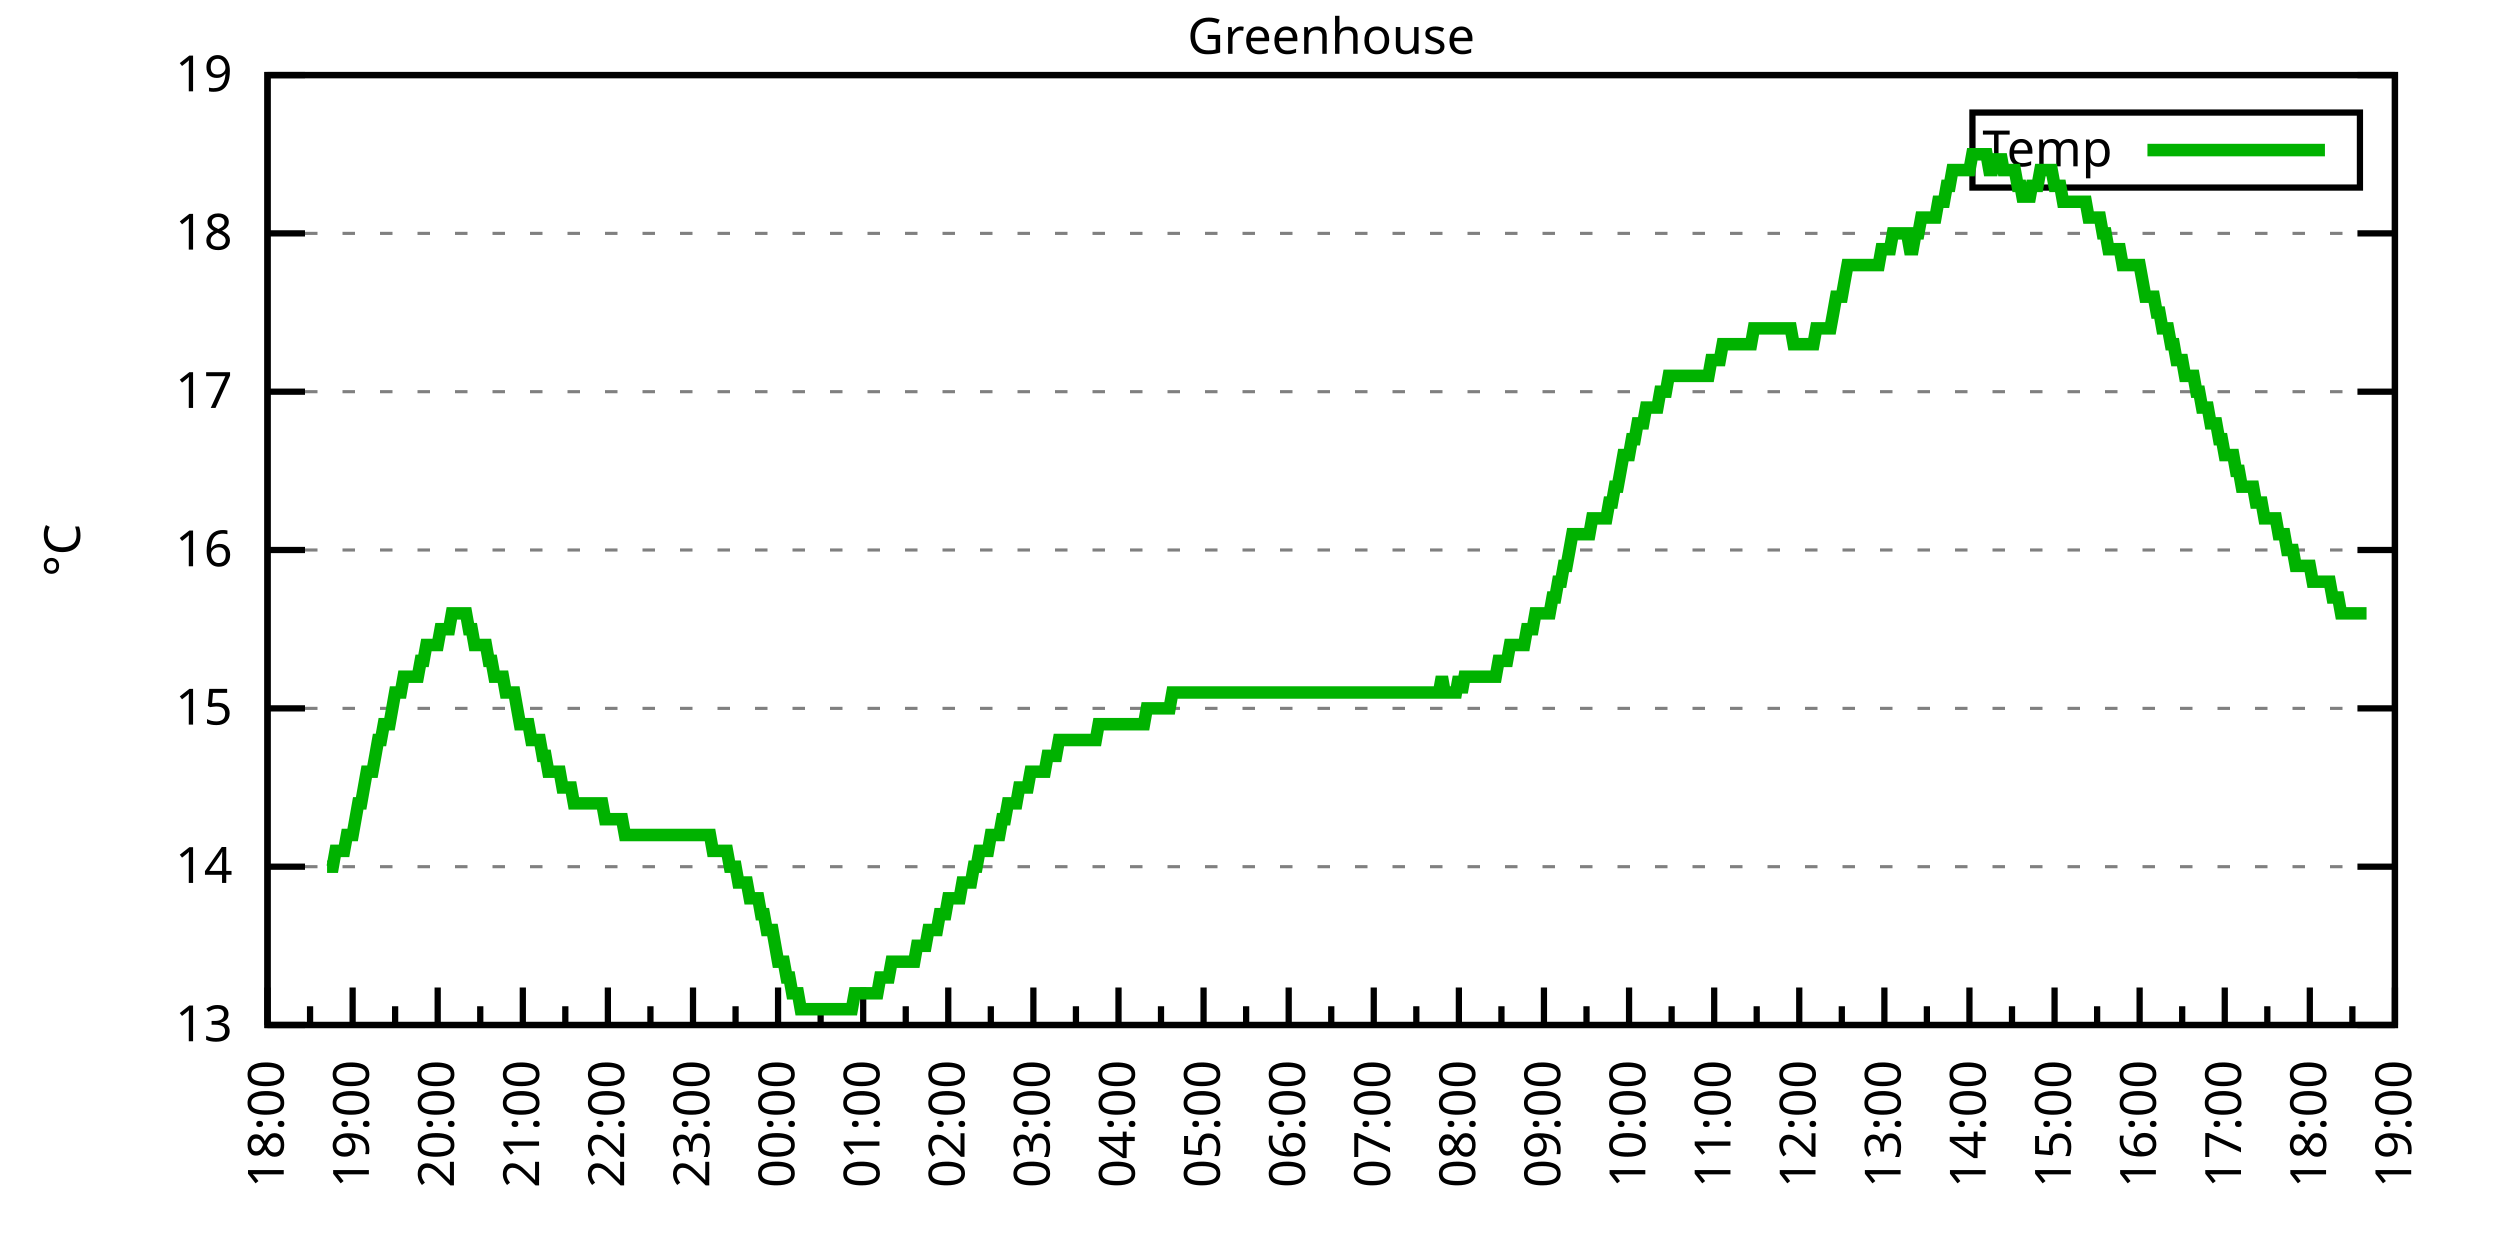
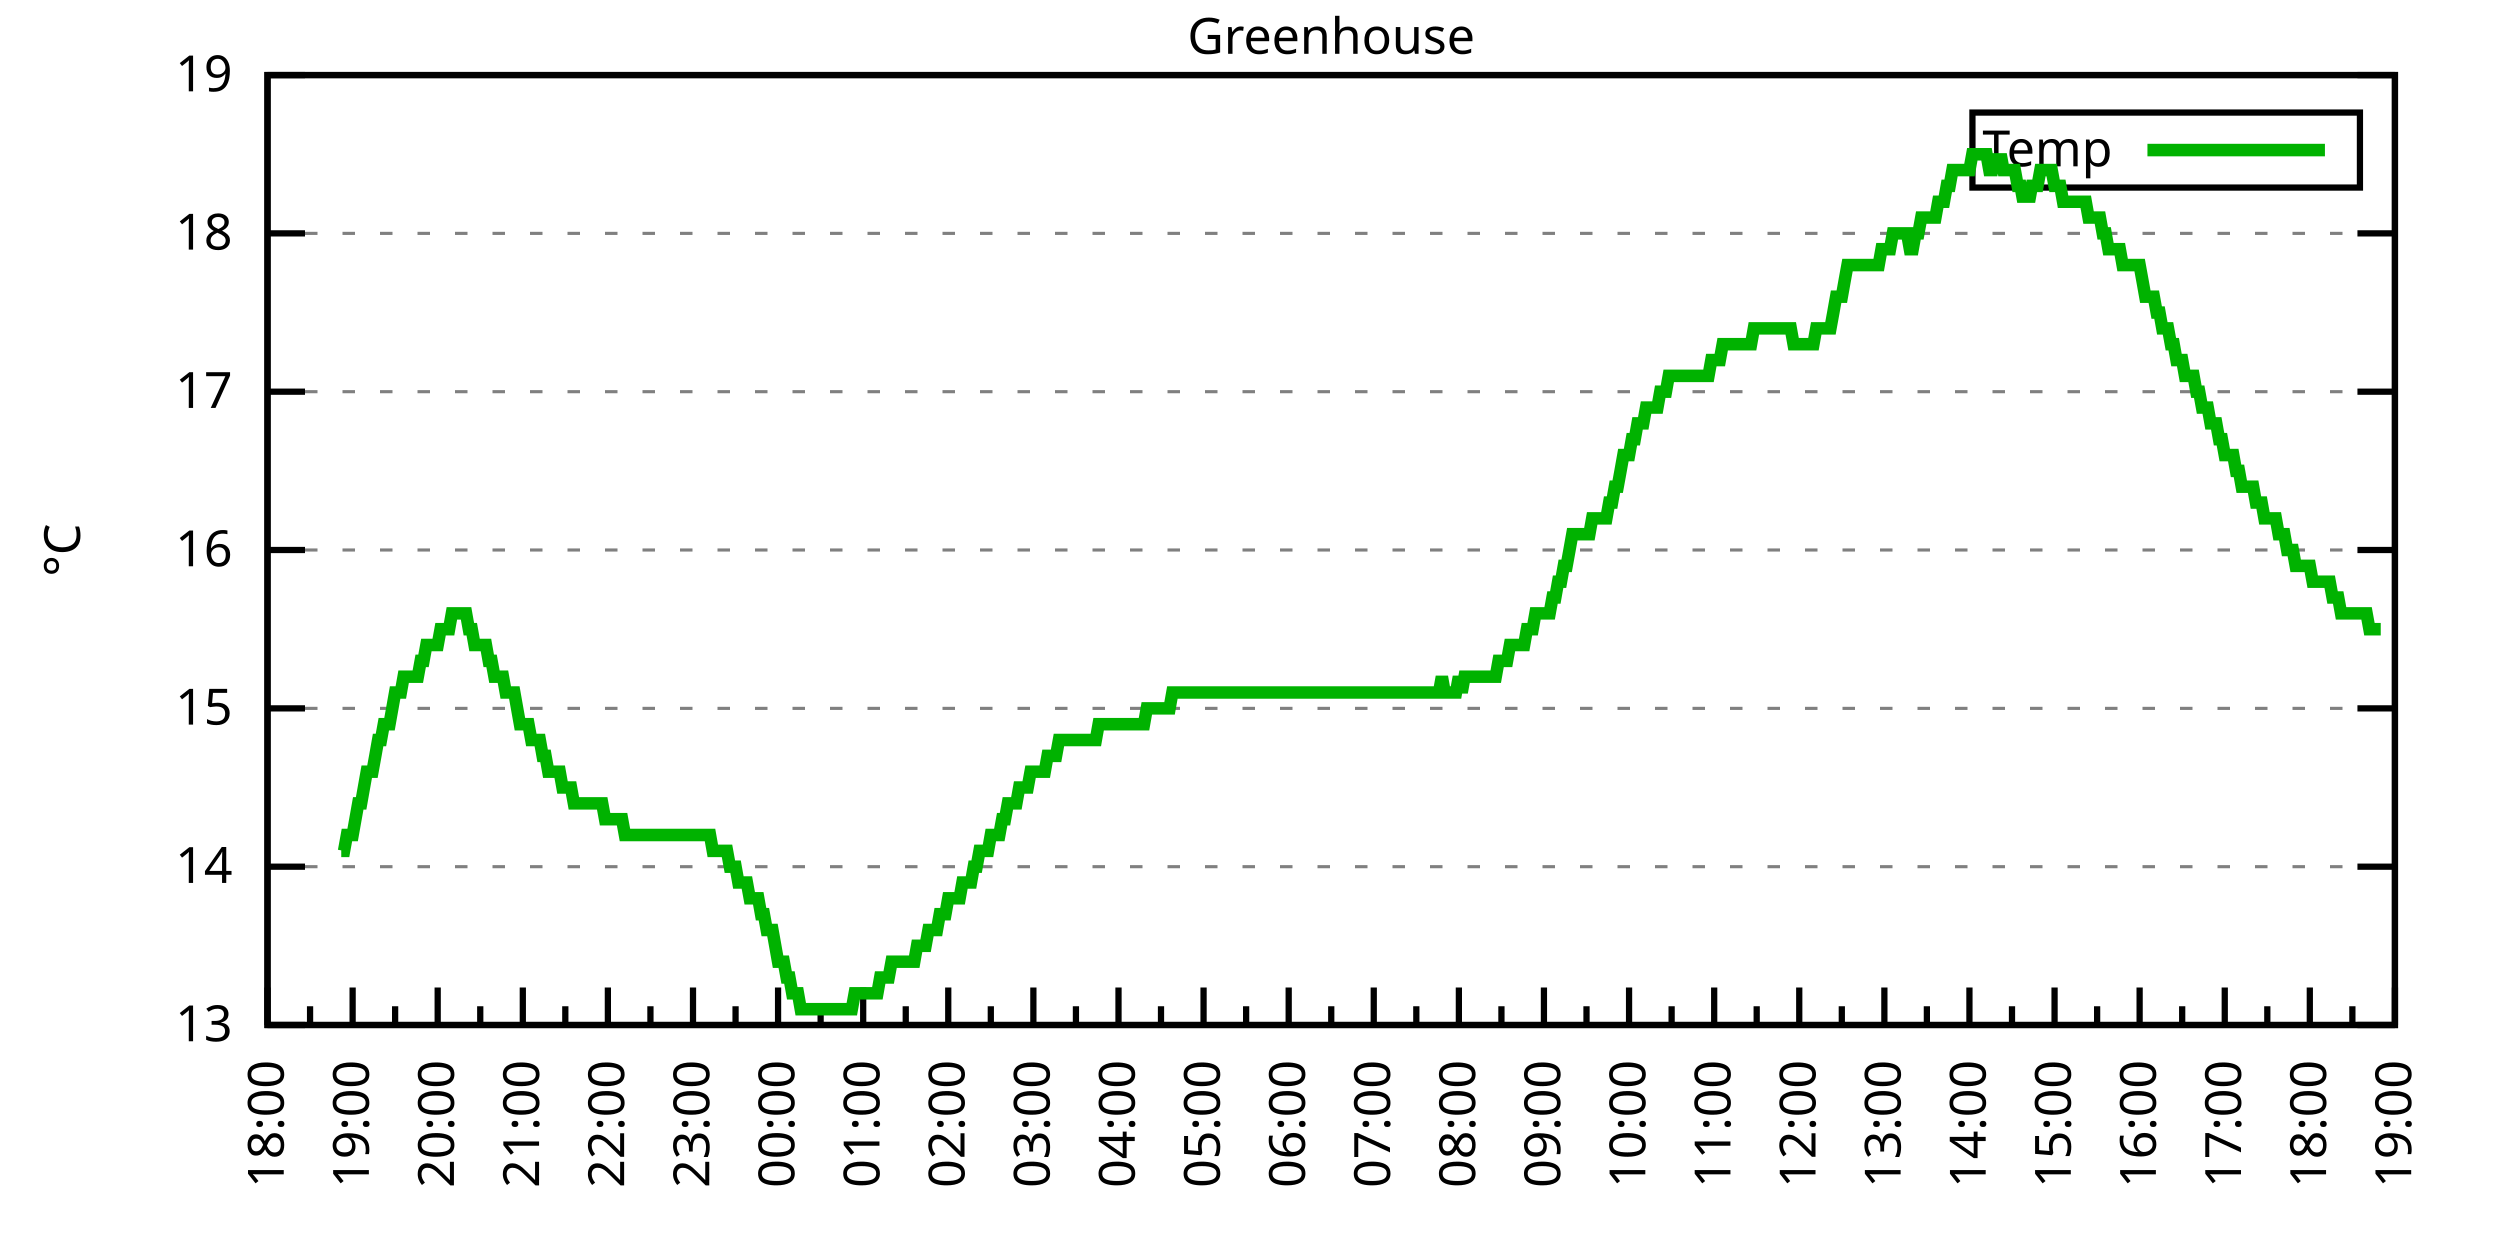
<svg xmlns="http://www.w3.org/2000/svg" xmlns:xlink="http://www.w3.org/1999/xlink" width="400" height="200" viewBox="0 0 400 200">
  <g id="gnuplot_canvas">
    <rect x="0" y="0" width="400" height="200" fill="none" />
    <defs>
      <circle id="gpDot" r="0.5" stroke-width="0.5" stroke="currentColor" />
      <path id="gpPt0" stroke-width="0.333" stroke="currentColor" d="M-1,0 h2 M0,-1 v2" />
      <path id="gpPt1" stroke-width="0.333" stroke="currentColor" d="M-1,-1 L1,1 M1,-1 L-1,1" />
      <path id="gpPt2" stroke-width="0.333" stroke="currentColor" d="M-1,0 L1,0 M0,-1 L0,1 M-1,-1 L1,1 M-1,1 L1,-1" />
      <rect id="gpPt3" stroke-width="0.333" stroke="currentColor" x="-1" y="-1" width="2" height="2" />
      <rect id="gpPt4" stroke-width="0.333" stroke="currentColor" fill="currentColor" x="-1" y="-1" width="2" height="2" />
      <circle id="gpPt5" stroke-width="0.333" stroke="currentColor" cx="0" cy="0" r="1" />
      <use xlink:href="#gpPt5" id="gpPt6" fill="currentColor" stroke="none" />
      <path id="gpPt7" stroke-width="0.333" stroke="currentColor" d="M0,-1.33 L-1.33,0.67 L1.33,0.67 z" />
      <use xlink:href="#gpPt7" id="gpPt8" fill="currentColor" stroke="none" />
      <use xlink:href="#gpPt7" id="gpPt9" stroke="currentColor" transform="rotate(180)" />
      <use xlink:href="#gpPt9" id="gpPt10" fill="currentColor" stroke="none" />
      <use xlink:href="#gpPt3" id="gpPt11" stroke="currentColor" transform="rotate(45)" />
      <use xlink:href="#gpPt11" id="gpPt12" fill="currentColor" stroke="none" />
      <path id="gpPt13" stroke-width="0.333" stroke="currentColor" d="M0,1.330 L1.265,0.411 L0.782,-1.067 L-0.782,-1.076 L-1.265,0.411 z" />
      <use xlink:href="#gpPt13" id="gpPt14" fill="currentColor" stroke="none" />
      <filter id="textbox" filterUnits="objectBoundingBox" x="0" y="0" height="1" width="1">
        <feFlood flood-color="white" flood-opacity="1" result="bgnd" />
        <feComposite in="SourceGraphic" in2="bgnd" operator="atop" />
      </filter>
      <filter id="greybox" filterUnits="objectBoundingBox" x="0" y="0" height="1" width="1">
        <feFlood flood-color="lightgrey" flood-opacity="1" result="grey" />
        <feComposite in="SourceGraphic" in2="grey" operator="atop" />
      </filter>
    </defs>
    <g fill="none" color="white" stroke="currentColor" stroke-width="1.00" stroke-linecap="butt" stroke-linejoin="miter">
</g>
    <g fill="none" color="black" stroke="currentColor" stroke-width="1.00" stroke-linecap="butt" stroke-linejoin="miter">
      <g stroke="none" shape-rendering="crispEdges">
        <polygon fill="rgb(255, 255, 255)" points="42.80,164.00 383.18,164.00 383.18,12.02 42.80,12.02 " />
      </g>
    </g>
    <g fill="none" color="black" stroke="currentColor" stroke-width="1.00" stroke-linecap="butt" stroke-linejoin="miter">
</g>
    <g fill="none" color="black" stroke="black" stroke-width="0.50" stroke-linecap="butt" stroke-linejoin="miter">
</g>
    <g fill="none" color="gray" stroke="currentColor" stroke-width="0.50" stroke-linecap="butt" stroke-linejoin="miter">
      <path stroke="gray" stroke-dasharray="2,4" class="gridline" d="M42.80,164.00 L383.19,164.00  " />
    </g>
    <g fill="none" color="gray" stroke="gray" stroke-width="1.00" stroke-linecap="butt" stroke-linejoin="miter">
</g>
    <g fill="none" color="black" stroke="currentColor" stroke-width="1.00" stroke-linecap="butt" stroke-linejoin="miter">
      <path stroke="black" d="M42.80,164.00 L48.80,164.00 M383.19,164.00 L377.19,164.00  " />
      <g transform="translate(37.20,166.60)" stroke="none" fill="black" font-family="Sans" font-size="8.00" text-anchor="end">
        <text>
          <tspan font-family="Sans"> 13</tspan>
        </text>
      </g>
    </g>
    <g fill="none" color="black" stroke="currentColor" stroke-width="1.00" stroke-linecap="butt" stroke-linejoin="miter">
</g>
    <g fill="none" color="black" stroke="black" stroke-width="0.50" stroke-linecap="butt" stroke-linejoin="miter">
</g>
    <g fill="none" color="gray" stroke="currentColor" stroke-width="0.50" stroke-linecap="butt" stroke-linejoin="miter">
      <path stroke="gray" stroke-dasharray="2,4" class="gridline" d="M42.80,138.67 L383.19,138.67  " />
    </g>
    <g fill="none" color="gray" stroke="gray" stroke-width="1.00" stroke-linecap="butt" stroke-linejoin="miter">
</g>
    <g fill="none" color="black" stroke="currentColor" stroke-width="1.00" stroke-linecap="butt" stroke-linejoin="miter">
      <path stroke="black" d="M42.80,138.67 L48.80,138.67 M383.19,138.67 L377.19,138.67  " />
      <g transform="translate(37.20,141.27)" stroke="none" fill="black" font-family="Sans" font-size="8.00" text-anchor="end">
        <text>
          <tspan font-family="Sans"> 14</tspan>
        </text>
      </g>
    </g>
    <g fill="none" color="black" stroke="currentColor" stroke-width="1.00" stroke-linecap="butt" stroke-linejoin="miter">
</g>
    <g fill="none" color="black" stroke="black" stroke-width="0.50" stroke-linecap="butt" stroke-linejoin="miter">
</g>
    <g fill="none" color="gray" stroke="currentColor" stroke-width="0.50" stroke-linecap="butt" stroke-linejoin="miter">
      <path stroke="gray" stroke-dasharray="2,4" class="gridline" d="M42.80,113.34 L383.19,113.34  " />
    </g>
    <g fill="none" color="gray" stroke="gray" stroke-width="1.00" stroke-linecap="butt" stroke-linejoin="miter">
</g>
    <g fill="none" color="black" stroke="currentColor" stroke-width="1.00" stroke-linecap="butt" stroke-linejoin="miter">
      <path stroke="black" d="M42.80,113.34 L48.80,113.34 M383.19,113.34 L377.19,113.34  " />
      <g transform="translate(37.20,115.94)" stroke="none" fill="black" font-family="Sans" font-size="8.00" text-anchor="end">
        <text>
          <tspan font-family="Sans"> 15</tspan>
        </text>
      </g>
    </g>
    <g fill="none" color="black" stroke="currentColor" stroke-width="1.00" stroke-linecap="butt" stroke-linejoin="miter">
</g>
    <g fill="none" color="black" stroke="black" stroke-width="0.50" stroke-linecap="butt" stroke-linejoin="miter">
</g>
    <g fill="none" color="gray" stroke="currentColor" stroke-width="0.50" stroke-linecap="butt" stroke-linejoin="miter">
      <path stroke="gray" stroke-dasharray="2,4" class="gridline" d="M42.80,88.00 L383.19,88.00  " />
    </g>
    <g fill="none" color="gray" stroke="gray" stroke-width="1.00" stroke-linecap="butt" stroke-linejoin="miter">
</g>
    <g fill="none" color="black" stroke="currentColor" stroke-width="1.00" stroke-linecap="butt" stroke-linejoin="miter">
      <path stroke="black" d="M42.80,88.00 L48.80,88.00 M383.19,88.00 L377.19,88.00  " />
      <g transform="translate(37.20,90.60)" stroke="none" fill="black" font-family="Sans" font-size="8.00" text-anchor="end">
        <text>
          <tspan font-family="Sans"> 16</tspan>
        </text>
      </g>
    </g>
    <g fill="none" color="black" stroke="currentColor" stroke-width="1.00" stroke-linecap="butt" stroke-linejoin="miter">
</g>
    <g fill="none" color="black" stroke="black" stroke-width="0.50" stroke-linecap="butt" stroke-linejoin="miter">
</g>
    <g fill="none" color="gray" stroke="currentColor" stroke-width="0.50" stroke-linecap="butt" stroke-linejoin="miter">
      <path stroke="gray" stroke-dasharray="2,4" class="gridline" d="M42.80,62.67 L383.19,62.67  " />
    </g>
    <g fill="none" color="gray" stroke="gray" stroke-width="1.00" stroke-linecap="butt" stroke-linejoin="miter">
</g>
    <g fill="none" color="black" stroke="currentColor" stroke-width="1.00" stroke-linecap="butt" stroke-linejoin="miter">
      <path stroke="black" d="M42.80,62.67 L48.80,62.67 M383.19,62.67 L377.19,62.67  " />
      <g transform="translate(37.20,65.27)" stroke="none" fill="black" font-family="Sans" font-size="8.00" text-anchor="end">
        <text>
          <tspan font-family="Sans"> 17</tspan>
        </text>
      </g>
    </g>
    <g fill="none" color="black" stroke="currentColor" stroke-width="1.00" stroke-linecap="butt" stroke-linejoin="miter">
</g>
    <g fill="none" color="black" stroke="black" stroke-width="0.50" stroke-linecap="butt" stroke-linejoin="miter">
</g>
    <g fill="none" color="gray" stroke="currentColor" stroke-width="0.50" stroke-linecap="butt" stroke-linejoin="miter">
      <path stroke="gray" stroke-dasharray="2,4" class="gridline" d="M42.80,37.34 L383.19,37.34  " />
    </g>
    <g fill="none" color="gray" stroke="gray" stroke-width="1.00" stroke-linecap="butt" stroke-linejoin="miter">
</g>
    <g fill="none" color="black" stroke="currentColor" stroke-width="1.00" stroke-linecap="butt" stroke-linejoin="miter">
      <path stroke="black" d="M42.80,37.34 L48.80,37.34 M383.19,37.34 L377.19,37.34  " />
      <g transform="translate(37.20,39.94)" stroke="none" fill="black" font-family="Sans" font-size="8.00" text-anchor="end">
        <text>
          <tspan font-family="Sans"> 18</tspan>
        </text>
      </g>
    </g>
    <g fill="none" color="black" stroke="currentColor" stroke-width="1.00" stroke-linecap="butt" stroke-linejoin="miter">
</g>
    <g fill="none" color="black" stroke="black" stroke-width="0.50" stroke-linecap="butt" stroke-linejoin="miter">
</g>
    <g fill="none" color="gray" stroke="currentColor" stroke-width="0.50" stroke-linecap="butt" stroke-linejoin="miter">
      <path stroke="gray" stroke-dasharray="2,4" class="gridline" d="M42.80,12.01 L383.19,12.01  " />
    </g>
    <g fill="none" color="gray" stroke="gray" stroke-width="1.00" stroke-linecap="butt" stroke-linejoin="miter">
</g>
    <g fill="none" color="black" stroke="currentColor" stroke-width="1.00" stroke-linecap="butt" stroke-linejoin="miter">
      <path stroke="black" d="M42.80,12.01 L48.80,12.01 M383.19,12.01 L377.19,12.01  " />
      <g transform="translate(37.20,14.61)" stroke="none" fill="black" font-family="Sans" font-size="8.00" text-anchor="end">
        <text>
          <tspan font-family="Sans"> 19</tspan>
        </text>
      </g>
    </g>
    <g fill="none" color="black" stroke="currentColor" stroke-width="1.00" stroke-linecap="butt" stroke-linejoin="miter">
      <path stroke="black" d="M42.80,164.00 L42.80,158.00  " />
      <g transform="translate(45.40,169.60) rotate(270)" stroke="none" fill="black" font-family="Sans" font-size="8.00" text-anchor="end">
        <text>
          <tspan font-family="Sans">18:00</tspan>
        </text>
      </g>
    </g>
    <g fill="none" color="black" stroke="currentColor" stroke-width="1.00" stroke-linecap="butt" stroke-linejoin="miter">
      <path stroke="black" d="M49.61,164.00 L49.61,161.00 M56.42,164.00 L56.42,158.00  " />
      <g transform="translate(59.02,169.60) rotate(270)" stroke="none" fill="black" font-family="Sans" font-size="8.00" text-anchor="end">
        <text>
          <tspan font-family="Sans">19:00</tspan>
        </text>
      </g>
    </g>
    <g fill="none" color="black" stroke="currentColor" stroke-width="1.00" stroke-linecap="butt" stroke-linejoin="miter">
      <path stroke="black" d="M63.22,164.00 L63.22,161.00 M70.03,164.00 L70.03,158.00  " />
      <g transform="translate(72.63,169.60) rotate(270)" stroke="none" fill="black" font-family="Sans" font-size="8.00" text-anchor="end">
        <text>
          <tspan font-family="Sans">20:00</tspan>
        </text>
      </g>
    </g>
    <g fill="none" color="black" stroke="currentColor" stroke-width="1.00" stroke-linecap="butt" stroke-linejoin="miter">
      <path stroke="black" d="M76.84,164.00 L76.84,161.00 M83.65,164.00 L83.65,158.00  " />
      <g transform="translate(86.25,169.60) rotate(270)" stroke="none" fill="black" font-family="Sans" font-size="8.00" text-anchor="end">
        <text>
          <tspan font-family="Sans">21:00</tspan>
        </text>
      </g>
    </g>
    <g fill="none" color="black" stroke="currentColor" stroke-width="1.00" stroke-linecap="butt" stroke-linejoin="miter">
      <path stroke="black" d="M90.45,164.00 L90.45,161.00 M97.26,164.00 L97.26,158.00  " />
      <g transform="translate(99.86,169.60) rotate(270)" stroke="none" fill="black" font-family="Sans" font-size="8.00" text-anchor="end">
        <text>
          <tspan font-family="Sans">22:00</tspan>
        </text>
      </g>
    </g>
    <g fill="none" color="black" stroke="currentColor" stroke-width="1.00" stroke-linecap="butt" stroke-linejoin="miter">
      <path stroke="black" d="M104.07,164.00 L104.07,161.00 M110.88,164.00 L110.88,158.00  " />
      <g transform="translate(113.48,169.60) rotate(270)" stroke="none" fill="black" font-family="Sans" font-size="8.00" text-anchor="end">
        <text>
          <tspan font-family="Sans">23:00</tspan>
        </text>
      </g>
    </g>
    <g fill="none" color="black" stroke="currentColor" stroke-width="1.00" stroke-linecap="butt" stroke-linejoin="miter">
      <path stroke="black" d="M117.69,164.00 L117.69,161.00 M124.49,164.00 L124.49,158.00  " />
      <g transform="translate(127.09,169.60) rotate(270)" stroke="none" fill="black" font-family="Sans" font-size="8.00" text-anchor="end">
        <text>
          <tspan font-family="Sans">00:00</tspan>
        </text>
      </g>
    </g>
    <g fill="none" color="black" stroke="currentColor" stroke-width="1.00" stroke-linecap="butt" stroke-linejoin="miter">
      <path stroke="black" d="M131.30,164.00 L131.30,161.00 M138.11,164.00 L138.11,158.00  " />
      <g transform="translate(140.71,169.60) rotate(270)" stroke="none" fill="black" font-family="Sans" font-size="8.00" text-anchor="end">
        <text>
          <tspan font-family="Sans">01:00</tspan>
        </text>
      </g>
    </g>
    <g fill="none" color="black" stroke="currentColor" stroke-width="1.00" stroke-linecap="butt" stroke-linejoin="miter">
      <path stroke="black" d="M144.92,164.00 L144.92,161.00 M151.72,164.00 L151.72,158.00  " />
      <g transform="translate(154.32,169.60) rotate(270)" stroke="none" fill="black" font-family="Sans" font-size="8.00" text-anchor="end">
        <text>
          <tspan font-family="Sans">02:00</tspan>
        </text>
      </g>
    </g>
    <g fill="none" color="black" stroke="currentColor" stroke-width="1.00" stroke-linecap="butt" stroke-linejoin="miter">
      <path stroke="black" d="M158.53,164.00 L158.53,161.00 M165.34,164.00 L165.34,158.00  " />
      <g transform="translate(167.94,169.60) rotate(270)" stroke="none" fill="black" font-family="Sans" font-size="8.00" text-anchor="end">
        <text>
          <tspan font-family="Sans">03:00</tspan>
        </text>
      </g>
    </g>
    <g fill="none" color="black" stroke="currentColor" stroke-width="1.00" stroke-linecap="butt" stroke-linejoin="miter">
      <path stroke="black" d="M172.15,164.00 L172.15,161.00 M178.96,164.00 L178.96,158.00  " />
      <g transform="translate(181.56,169.60) rotate(270)" stroke="none" fill="black" font-family="Sans" font-size="8.00" text-anchor="end">
        <text>
          <tspan font-family="Sans">04:00</tspan>
        </text>
      </g>
    </g>
    <g fill="none" color="black" stroke="currentColor" stroke-width="1.00" stroke-linecap="butt" stroke-linejoin="miter">
      <path stroke="black" d="M185.76,164.00 L185.76,161.00 M192.57,164.00 L192.57,158.00  " />
      <g transform="translate(195.17,169.60) rotate(270)" stroke="none" fill="black" font-family="Sans" font-size="8.00" text-anchor="end">
        <text>
          <tspan font-family="Sans">05:00</tspan>
        </text>
      </g>
    </g>
    <g fill="none" color="black" stroke="currentColor" stroke-width="1.00" stroke-linecap="butt" stroke-linejoin="miter">
      <path stroke="black" d="M199.38,164.00 L199.38,161.00 M206.19,164.00 L206.19,158.00  " />
      <g transform="translate(208.79,169.60) rotate(270)" stroke="none" fill="black" font-family="Sans" font-size="8.00" text-anchor="end">
        <text>
          <tspan font-family="Sans">06:00</tspan>
        </text>
      </g>
    </g>
    <g fill="none" color="black" stroke="currentColor" stroke-width="1.00" stroke-linecap="butt" stroke-linejoin="miter">
      <path stroke="black" d="M213.00,164.00 L213.00,161.00 M219.80,164.00 L219.80,158.00  " />
      <g transform="translate(222.40,169.60) rotate(270)" stroke="none" fill="black" font-family="Sans" font-size="8.00" text-anchor="end">
        <text>
          <tspan font-family="Sans">07:00</tspan>
        </text>
      </g>
    </g>
    <g fill="none" color="black" stroke="currentColor" stroke-width="1.00" stroke-linecap="butt" stroke-linejoin="miter">
      <path stroke="black" d="M226.61,164.00 L226.61,161.00 M233.42,164.00 L233.42,158.00  " />
      <g transform="translate(236.02,169.60) rotate(270)" stroke="none" fill="black" font-family="Sans" font-size="8.00" text-anchor="end">
        <text>
          <tspan font-family="Sans">08:00</tspan>
        </text>
      </g>
    </g>
    <g fill="none" color="black" stroke="currentColor" stroke-width="1.00" stroke-linecap="butt" stroke-linejoin="miter">
      <path stroke="black" d="M240.23,164.00 L240.23,161.00 M247.03,164.00 L247.03,158.00  " />
      <g transform="translate(249.63,169.60) rotate(270)" stroke="none" fill="black" font-family="Sans" font-size="8.00" text-anchor="end">
        <text>
          <tspan font-family="Sans">09:00</tspan>
        </text>
      </g>
    </g>
    <g fill="none" color="black" stroke="currentColor" stroke-width="1.00" stroke-linecap="butt" stroke-linejoin="miter">
      <path stroke="black" d="M253.84,164.00 L253.84,161.00 M260.65,164.00 L260.65,158.00  " />
      <g transform="translate(263.25,169.60) rotate(270)" stroke="none" fill="black" font-family="Sans" font-size="8.00" text-anchor="end">
        <text>
          <tspan font-family="Sans">10:00</tspan>
        </text>
      </g>
    </g>
    <g fill="none" color="black" stroke="currentColor" stroke-width="1.00" stroke-linecap="butt" stroke-linejoin="miter">
      <path stroke="black" d="M267.46,164.00 L267.46,161.00 M274.27,164.00 L274.27,158.00  " />
      <g transform="translate(276.87,169.60) rotate(270)" stroke="none" fill="black" font-family="Sans" font-size="8.00" text-anchor="end">
        <text>
          <tspan font-family="Sans">11:00</tspan>
        </text>
      </g>
    </g>
    <g fill="none" color="black" stroke="currentColor" stroke-width="1.00" stroke-linecap="butt" stroke-linejoin="miter">
      <path stroke="black" d="M281.07,164.00 L281.07,161.00 M287.88,164.00 L287.88,158.00  " />
      <g transform="translate(290.48,169.60) rotate(270)" stroke="none" fill="black" font-family="Sans" font-size="8.00" text-anchor="end">
        <text>
          <tspan font-family="Sans">12:00</tspan>
        </text>
      </g>
    </g>
    <g fill="none" color="black" stroke="currentColor" stroke-width="1.00" stroke-linecap="butt" stroke-linejoin="miter">
      <path stroke="black" d="M294.69,164.00 L294.69,161.00 M301.50,164.00 L301.50,158.00  " />
      <g transform="translate(304.10,169.60) rotate(270)" stroke="none" fill="black" font-family="Sans" font-size="8.00" text-anchor="end">
        <text>
          <tspan font-family="Sans">13:00</tspan>
        </text>
      </g>
    </g>
    <g fill="none" color="black" stroke="currentColor" stroke-width="1.00" stroke-linecap="butt" stroke-linejoin="miter">
      <path stroke="black" d="M308.30,164.00 L308.30,161.00 M315.11,164.00 L315.11,158.00  " />
      <g transform="translate(317.71,169.60) rotate(270)" stroke="none" fill="black" font-family="Sans" font-size="8.00" text-anchor="end">
        <text>
          <tspan font-family="Sans">14:00</tspan>
        </text>
      </g>
    </g>
    <g fill="none" color="black" stroke="currentColor" stroke-width="1.00" stroke-linecap="butt" stroke-linejoin="miter">
      <path stroke="black" d="M321.92,164.00 L321.92,161.00 M328.73,164.00 L328.73,158.00  " />
      <g transform="translate(331.33,169.60) rotate(270)" stroke="none" fill="black" font-family="Sans" font-size="8.00" text-anchor="end">
        <text>
          <tspan font-family="Sans">15:00</tspan>
        </text>
      </g>
    </g>
    <g fill="none" color="black" stroke="currentColor" stroke-width="1.00" stroke-linecap="butt" stroke-linejoin="miter">
      <path stroke="black" d="M335.54,164.00 L335.54,161.00 M342.34,164.00 L342.34,158.00  " />
      <g transform="translate(344.94,169.60) rotate(270)" stroke="none" fill="black" font-family="Sans" font-size="8.00" text-anchor="end">
        <text>
          <tspan font-family="Sans">16:00</tspan>
        </text>
      </g>
    </g>
    <g fill="none" color="black" stroke="currentColor" stroke-width="1.00" stroke-linecap="butt" stroke-linejoin="miter">
      <path stroke="black" d="M349.15,164.00 L349.15,161.00 M355.96,164.00 L355.96,158.00  " />
      <g transform="translate(358.56,169.60) rotate(270)" stroke="none" fill="black" font-family="Sans" font-size="8.00" text-anchor="end">
        <text>
          <tspan font-family="Sans">17:00</tspan>
        </text>
      </g>
    </g>
    <g fill="none" color="black" stroke="currentColor" stroke-width="1.00" stroke-linecap="butt" stroke-linejoin="miter">
      <path stroke="black" d="M362.77,164.00 L362.77,161.00 M369.57,164.00 L369.57,158.00  " />
      <g transform="translate(372.17,169.60) rotate(270)" stroke="none" fill="black" font-family="Sans" font-size="8.00" text-anchor="end">
        <text>
          <tspan font-family="Sans">18:00</tspan>
        </text>
      </g>
    </g>
    <g fill="none" color="black" stroke="currentColor" stroke-width="1.00" stroke-linecap="butt" stroke-linejoin="miter">
      <path stroke="black" d="M376.38,164.00 L376.38,161.00 M383.19,164.00 L383.19,158.00  " />
      <g transform="translate(385.79,169.60) rotate(270)" stroke="none" fill="black" font-family="Sans" font-size="8.00" text-anchor="end">
        <text>
          <tspan font-family="Sans">19:00</tspan>
        </text>
      </g>
    </g>
    <g fill="none" color="black" stroke="currentColor" stroke-width="1.00" stroke-linecap="butt" stroke-linejoin="miter">
</g>
    <g fill="none" color="black" stroke="currentColor" stroke-width="1.00" stroke-linecap="butt" stroke-linejoin="miter">
      <path stroke="black" d="M42.80,12.01 L42.80,164.00 L383.19,164.00 L383.19,12.01 L42.80,12.01 Z  " />
    </g>
    <g fill="none" color="black" stroke="currentColor" stroke-width="1.00" stroke-linecap="butt" stroke-linejoin="miter">
      <g transform="translate(12.80,88.01) rotate(270)" stroke="none" fill="black" font-family="Sans" font-size="8.00" text-anchor="middle">
        <text>
          <tspan font-family="Sans">°C</tspan>
        </text>
      </g>
    </g>
    <g fill="none" color="black" stroke="currentColor" stroke-width="1.00" stroke-linecap="butt" stroke-linejoin="miter">
</g>
    <g fill="none" color="black" stroke="currentColor" stroke-width="1.00" stroke-linecap="butt" stroke-linejoin="miter">
      <path stroke="black" d="M315.59,30.01 L315.59,18.01 L377.59,18.01 L377.59,30.01 L315.59,30.01 Z  " />
    </g>
    <g id="Greenhouse_plot_1">
      <g fill="none" color="white" stroke="black" stroke-width="2.00" stroke-linecap="butt" stroke-linejoin="miter">
</g>
      <g fill="none" color="black" stroke="currentColor" stroke-width="2.00" stroke-linecap="butt" stroke-linejoin="miter">
        <g transform="translate(337.99,26.61)" stroke="none" fill="black" font-family="Sans" font-size="8.00" text-anchor="end">
          <text>
            <tspan font-family="Sans">Temp</tspan>
          </text>
        </g>
      </g>
      <g fill="none" color="black" stroke="currentColor" stroke-width="2.00" stroke-linecap="butt" stroke-linejoin="miter">
-         <path stroke="rgb(  0, 178,   0)" d="M343.59,24.01 L371.99,24.01 M52.33,138.67 L52.78,138.67 L53.24,138.67 L53.69,136.14 L54.15,136.14 L54.60,136.14   L55.05,136.14 L55.51,133.60 L55.96,133.60 L56.42,133.60 L56.87,131.07 L57.32,128.54 L57.78,128.54 L58.23,126.00   L58.68,123.47 L59.14,123.47 L59.59,123.47 L60.05,120.94 L60.50,118.40 L60.95,118.40 L61.41,115.87 L61.86,115.87   L62.32,115.87 L62.77,113.34 L63.22,110.80 L63.68,110.80 L64.13,110.80 L64.58,108.27 L65.04,108.27 L65.49,108.27   L65.95,108.27 L66.40,108.27 L66.85,108.27 L67.31,105.74 L67.76,105.74 L68.22,103.20 L68.67,103.20 L69.12,103.20   L69.58,103.20 L70.03,103.20 L70.49,100.67 L70.94,100.67 L71.39,100.67 L71.85,100.67 L72.30,98.14 L72.75,98.14   L73.21,98.14 L73.66,98.14 L74.12,98.14 L74.57,98.14 L75.02,100.67 L75.48,100.67 L75.93,103.20 L76.39,103.20   L76.84,103.20 L77.29,103.20 L77.75,103.20 L78.20,105.74 L78.65,105.74 L79.11,108.27 L79.56,108.27 L80.02,108.27   L80.47,108.27 L80.92,110.80 L81.38,110.80 L81.83,110.80 L82.29,110.80 L82.74,113.34 L83.19,115.87 L83.65,115.87   L84.10,115.87 L84.55,115.87 L85.01,118.40 L85.46,118.40 L85.92,118.40 L86.37,118.40 L86.82,120.94 L87.28,120.94   L87.73,123.47 L88.19,123.47 L88.64,123.47 L89.09,123.47 L89.55,123.47 L90.00,126.00 L90.45,126.00 L90.91,126.00   L91.36,126.00 L91.82,128.54 L92.27,128.54 L92.72,128.54 L93.18,128.54 L93.63,128.54 L94.09,128.54 L94.54,128.54   L94.99,128.54 L95.45,128.54 L95.90,128.54 L96.35,128.54 L96.81,131.07 L97.26,131.07 L97.72,131.07 L98.17,131.07   L98.62,131.07 L99.08,131.07 L99.53,131.07 L99.99,133.60 L100.44,133.60 L100.89,133.60 L101.35,133.60 L101.80,133.60   L102.25,133.60 L102.71,133.60 L103.16,133.60 L103.62,133.60 L104.07,133.60 L104.52,133.60 L104.98,133.60 L105.43,133.60   L105.89,133.60 L106.34,133.60 L106.79,133.60 L107.25,133.60 L107.70,133.60 L108.15,133.60 L108.61,133.60 L109.06,133.60   L109.52,133.60 L109.97,133.60 L110.42,133.60 L110.88,133.60 L111.33,133.60 L111.79,133.60 L112.24,133.60 L112.69,133.60   L113.15,133.60 L113.60,133.60 L114.05,136.14 L114.51,136.14 L114.96,136.14 L115.42,136.14 L115.87,136.14 L116.32,136.14   L116.78,138.67 L117.23,138.67 L117.69,138.67 L118.14,141.20 L118.59,141.20 L119.05,141.20 L119.50,141.20 L119.96,143.73   L120.41,143.73 L120.86,143.73 L121.32,143.73 L121.77,146.27 L122.22,146.27 L122.68,148.80 L123.13,148.80 L123.59,148.80   L124.04,151.33 L124.49,153.87 L124.95,153.87 L125.40,153.87 L125.86,156.40 L126.31,156.40 L126.76,158.93 L127.22,158.93   L127.67,158.93 L128.12,161.47 L128.58,161.47 L129.03,161.47 L129.49,161.47 L129.94,161.47 L130.39,161.47 L130.85,161.47   L131.30,161.47 L131.76,161.47 L132.21,161.47 L132.66,161.47 L133.12,161.47 L133.57,161.47 L134.02,161.47 L134.48,161.47   L134.93,161.47 L135.39,161.47 L135.84,161.47 L136.29,161.47 L136.75,158.93 L137.20,158.93 L137.66,158.93 L138.11,158.93   L138.56,158.93 L139.02,158.93 L139.47,158.93 L139.92,158.93 L140.38,158.93 L140.83,156.40 L141.29,156.40 L141.74,156.40   L142.19,156.40 L142.65,153.87 L143.10,153.87 L143.56,153.87 L144.01,153.87 L144.46,153.87 L144.92,153.87 L145.37,153.87   L145.82,153.87 L146.28,153.87 L146.73,151.33 L147.19,151.33 L147.64,151.33 L148.09,151.33 L148.55,148.80 L149.00,148.80   L149.46,148.80 L149.91,148.80 L150.36,146.27 L150.82,146.27 L151.27,146.27 L151.72,143.73 L152.18,143.73 L152.63,143.73   L153.09,143.73 L153.54,143.73 L153.99,141.20 L154.45,141.20 L154.90,141.20 L155.36,141.20 L155.81,138.67 L156.26,138.67   L156.72,136.14 L157.17,136.14 L157.62,136.14 L158.08,136.14 L158.53,133.60 L158.99,133.60 L159.44,133.60 L159.89,133.60   L160.35,131.07 L160.80,131.07 L161.26,128.54 L161.71,128.54 L162.16,128.54 L162.62,128.54 L163.07,126.00 L163.52,126.00   L163.98,126.00 L164.43,126.00 L164.89,123.47 L165.34,123.47 L165.79,123.47 L166.25,123.47 L166.70,123.47 L167.16,123.47   L167.61,120.94 L168.06,120.94 L168.52,120.94 L168.97,120.94 L169.43,118.40 L169.88,118.40 L170.33,118.40 L170.79,118.40   L171.24,118.40 L171.69,118.40 L172.15,118.40 L172.60,118.40 L173.06,118.40 L173.51,118.40 L173.96,118.40 L174.42,118.40   L174.87,118.40 L175.33,118.40 L175.78,115.87 L176.23,115.87 L176.69,115.87 L177.14,115.87 L177.59,115.87 L178.05,115.87   L178.50,115.87 L178.96,115.87 L179.41,115.87 L179.86,115.87 L180.32,115.87 L180.77,115.87 L181.23,115.87 L181.68,115.87   L182.13,115.87 L182.59,115.87 L183.04,115.87 L183.49,113.34 L183.95,113.34 L184.40,113.34 L184.86,113.34 L185.31,113.34   L185.76,113.34 L186.22,113.34 L186.67,113.34 L187.13,113.34 L187.58,110.80 L188.03,110.80 L188.49,110.80 L188.94,110.80   L189.39,110.80 L189.85,110.80 L190.30,110.80 L190.76,110.80 L191.21,110.80 L191.66,110.80 L192.12,110.80 L192.57,110.80   L193.03,110.80 L193.48,110.80 L193.93,110.80 L194.39,110.80 L194.84,110.80 L195.29,110.80 L195.75,110.80 L196.20,110.80   L196.66,110.80 L197.11,110.80 L197.56,110.80 L198.02,110.80 L198.47,110.80 L198.93,110.80 L199.38,110.80 L199.83,110.80   L200.29,110.80 L200.74,110.80 L201.19,110.80 L201.65,110.80 L202.10,110.80 L202.56,110.80 L203.01,110.80 L203.46,110.80   L203.92,110.80 L204.37,110.80 L204.83,110.80 L205.28,110.80 L205.73,110.80 L206.19,110.80 L206.64,110.80 L207.09,110.80   L207.55,110.80 L208.00,110.80 L208.46,110.80 L208.91,110.80 L209.36,110.80 L209.82,110.80 L210.27,110.80 L210.73,110.80   L211.18,110.80 L211.63,110.80 L212.09,110.80 L212.54,110.80 L213.00,110.80 L213.45,110.80 L213.90,110.80 L214.36,110.80   L214.81,110.80 L215.26,110.80 L215.72,110.80 L216.17,110.80 L216.63,110.80 L217.08,110.80 L217.53,110.80 L217.99,110.80   L218.44,110.80 L218.90,110.80 L219.35,110.80 L219.80,110.80 L220.26,110.80 L220.71,110.80 L221.16,110.80 L221.62,110.80   L222.07,110.80 L222.53,110.80 L222.98,110.80 L223.43,110.80 L223.89,110.80 L224.34,110.80 L224.80,110.80 L225.25,110.80   L225.70,110.80 L226.16,110.80 L226.61,110.80 L227.06,110.80 L227.52,110.80 L227.97,110.80 L228.43,110.80 L228.88,110.80   L229.33,110.80 L229.79,110.80 L230.24,110.80 L230.70,108.27 L231.15,110.80 L231.60,110.80 L232.06,110.80 L232.51,110.80   L232.96,110.80 L233.42,108.27 L233.87,110.80 L234.33,108.27 L234.78,108.27 L235.23,108.27 L235.69,108.27 L236.14,108.27   L236.60,108.27 L237.05,108.27 L237.50,108.27 L237.96,108.27 L238.41,108.27 L238.86,108.27 L239.32,108.27 L239.77,105.74   L240.23,105.74 L240.68,105.74 L241.13,105.74 L241.59,103.20 L242.04,103.20 L242.50,103.20 L242.95,103.20 L243.40,103.20   L243.86,103.20 L244.31,100.67 L244.76,100.67 L245.22,100.67 L245.67,98.14 L246.13,98.14 L246.58,98.14 L247.03,98.14   L247.49,98.14 L247.94,98.14 L248.40,95.60 L248.85,95.60 L249.30,93.07 L249.76,93.07 L250.21,90.54 L250.66,90.54   L251.12,88.00 L251.57,85.47 L252.03,85.47 L252.48,85.47 L252.93,85.47 L253.39,85.47 L253.84,85.47 L254.30,85.47   L254.75,82.94 L255.20,82.94 L255.66,82.94 L256.11,82.94 L256.56,82.94 L257.02,82.94 L257.47,80.41 L257.93,80.41   L258.38,77.87 L258.83,77.87 L259.29,75.34 L259.74,72.81 L260.20,72.81 L260.65,72.81 L261.10,70.27 L261.56,70.27   L262.01,67.74 L262.47,67.74 L262.92,67.74 L263.37,65.21 L263.83,65.21 L264.28,65.21 L264.73,65.21 L265.19,65.21   L265.64,62.67 L266.10,62.67 L266.55,62.67 L267.00,60.14 L267.46,60.14 L267.91,60.14 L268.37,60.14 L268.82,60.14   L269.27,60.14 L269.73,60.14 L270.18,60.14 L270.63,60.14 L271.09,60.14 L271.54,60.14 L272.00,60.14 L272.45,60.14   L272.90,60.14 L273.36,60.14 L273.81,57.61 L274.27,57.61 L274.72,57.61 L275.17,57.61 L275.63,55.07 L276.08,55.07   L276.53,55.07 L276.99,55.07 L277.44,55.07 L277.90,55.07 L278.35,55.07 L278.80,55.07 L279.26,55.07 L279.71,55.07   L280.17,55.07 L280.62,52.54 L281.07,52.54 L281.53,52.54 L281.98,52.54 L282.43,52.54 L282.89,52.54 L283.34,52.54   L283.80,52.54 L284.25,52.54 L284.70,52.54 L285.16,52.54 L285.61,52.54 L286.07,52.54 L286.52,52.54 L286.97,55.07   L287.43,55.07 L287.88,55.07 L288.33,55.07 L288.79,55.07 L289.24,55.07 L289.70,55.07 L290.15,55.07 L290.60,52.54   L291.06,52.54 L291.51,52.54 L291.97,52.54 L292.42,52.54 L292.87,52.54 L293.33,50.01 L293.78,47.47 L294.23,47.47   L294.69,47.47 L295.14,44.94 L295.60,42.41 L296.05,42.41 L296.50,42.41 L296.96,42.41 L297.41,42.41 L297.87,42.41   L298.32,42.41 L298.77,42.41 L299.23,42.41 L299.68,42.41 L300.13,42.41 L300.59,42.41 L301.04,39.87 L301.50,39.87   L301.95,39.87 L302.40,39.87 L302.86,37.34 L303.31,37.34 L303.77,37.34 L304.22,37.34 L304.67,37.34 L305.13,37.34   L305.58,39.87 L306.03,39.87 L306.49,37.34 L306.94,37.34 L307.40,34.81 L307.85,34.81 L308.30,34.81 L308.76,34.81   L309.21,34.81 L309.67,34.81 L310.12,32.28 L310.57,32.28 L311.03,32.28 L311.48,29.74 L311.94,29.74 L312.39,27.21   L312.84,27.21 L313.30,27.21 L313.75,27.21 L314.20,27.21 L314.66,27.21 L315.11,27.21 L315.57,24.68 L316.02,24.68   L316.47,24.68 L316.93,24.68 L317.38,24.68 L317.84,24.68 L318.29,27.21 L318.74,27.21 L319.20,24.68 L319.65,27.21   L320.10,24.68 L320.56,27.21 L321.01,27.21 L321.47,27.21 L321.92,27.21 L322.37,27.21 L322.83,29.74 L323.28,29.74   L323.74,32.28 L324.19,29.74 L324.64,32.28 L325.10,29.74 L325.55,29.74 L326.00,29.74 L326.46,27.21 L326.91,27.21   L327.37,27.21 L327.82,27.21 L328.27,27.21 L328.73,29.74 L329.18,29.74 L329.64,29.74 L330.09,32.28 L330.54,32.28   L331.00,32.28 L331.45,32.28 L331.90,32.28 L332.36,32.28 L332.81,32.28 L333.27,32.28 L333.72,32.28 L334.17,34.81   L334.63,34.81 L335.08,34.81 L335.54,34.81 L335.99,34.81 L336.44,37.34 L336.90,37.34 L337.35,39.87 L337.80,39.87   L338.26,39.87 L338.71,39.87 L339.17,39.87 L339.62,42.41 L340.07,42.41 L340.53,42.41 L340.98,42.41 L341.44,42.41   L341.89,42.41 L342.34,42.41 L342.80,44.94 L343.25,47.47 L343.70,47.47 L344.16,47.47 L344.61,47.47 L345.07,50.01   L345.52,50.01 L345.97,52.54 L346.43,52.54 L346.88,52.54 L347.34,55.07 L347.79,55.07 L348.24,57.61 L348.70,57.61   L349.15,57.61 L349.60,60.14 L350.06,60.14 L350.51,60.14 L350.97,60.14 L351.42,62.67 L351.87,62.67 L352.33,65.21   L352.78,65.21 L353.24,65.21 L353.69,67.74 L354.14,67.74 L354.60,67.74 L355.05,70.27 L355.50,70.27 L355.96,72.81   L356.41,72.81 L356.87,72.81 L357.32,72.81 L357.77,75.34 L358.23,75.34 L358.68,77.87 L359.14,77.87 L359.59,77.87   L360.04,77.87 L360.50,77.87 L360.95,80.41 L361.41,80.41 L361.86,80.41 L362.31,82.94 L362.77,82.94 L363.22,82.94   L363.67,82.94 L364.13,82.94 L364.58,85.47 L365.04,85.47 L365.49,85.47 L365.94,88.00 L366.40,88.00 L366.85,88.00   L367.31,90.54 L367.76,90.54 L368.21,90.54 L368.67,90.54 L369.12,90.54 L369.57,90.54 L370.03,93.07 L370.48,93.07   L370.94,93.07 L371.39,93.07 L371.84,93.07 L372.30,93.07 L372.75,93.07 L373.21,95.60 L373.66,95.60 L374.11,95.60   L374.57,98.14 L375.02,98.14 L375.47,98.14 L375.93,98.14 L376.38,98.14 L376.84,98.14 L377.29,98.14 L377.74,98.14   L378.20,98.14 L378.65,98.14  " />
+         <path stroke="rgb(  0, 178,   0)" d="M343.59,24.01 L371.99,24.01 M54.60,136.14 L55.05,136.14 L55.51,133.60 L55.96,133.60 L56.42,133.60 L56.87,131.07   L57.32,128.54 L57.78,128.54 L58.23,126.00 L58.68,123.47 L59.14,123.47 L59.59,123.47 L60.05,120.94 L60.50,118.40   L60.95,118.40 L61.41,115.87 L61.86,115.87 L62.32,115.87 L62.77,113.34 L63.22,110.80 L63.68,110.80 L64.13,110.80   L64.58,108.27 L65.04,108.27 L65.49,108.27 L65.95,108.27 L66.40,108.27 L66.85,108.27 L67.31,105.74 L67.76,105.74   L68.22,103.20 L68.67,103.20 L69.12,103.20 L69.58,103.20 L70.03,103.20 L70.49,100.67 L70.94,100.67 L71.39,100.67   L71.85,100.67 L72.30,98.14 L72.75,98.14 L73.21,98.14 L73.66,98.14 L74.12,98.14 L74.57,98.14 L75.02,100.67   L75.48,100.67 L75.93,103.20 L76.39,103.20 L76.84,103.20 L77.29,103.20 L77.75,103.20 L78.20,105.74 L78.65,105.74   L79.11,108.27 L79.56,108.27 L80.02,108.27 L80.47,108.27 L80.92,110.80 L81.38,110.80 L81.83,110.80 L82.29,110.80   L82.74,113.34 L83.19,115.87 L83.65,115.87 L84.10,115.87 L84.55,115.87 L85.01,118.40 L85.46,118.40 L85.92,118.40   L86.37,118.40 L86.82,120.94 L87.28,120.94 L87.73,123.47 L88.19,123.47 L88.64,123.47 L89.09,123.47 L89.55,123.47   L90.00,126.00 L90.45,126.00 L90.91,126.00 L91.36,126.00 L91.82,128.54 L92.27,128.54 L92.72,128.54 L93.18,128.54   L93.63,128.54 L94.09,128.54 L94.54,128.54 L94.99,128.54 L95.45,128.54 L95.90,128.54 L96.35,128.54 L96.81,131.07   L97.26,131.07 L97.72,131.07 L98.17,131.07 L98.62,131.07 L99.08,131.07 L99.53,131.07 L99.99,133.60 L100.44,133.60   L100.89,133.60 L101.35,133.60 L101.80,133.60 L102.25,133.60 L102.71,133.60 L103.16,133.60 L103.62,133.60 L104.07,133.60   L104.52,133.60 L104.98,133.60 L105.43,133.60 L105.89,133.60 L106.34,133.60 L106.79,133.60 L107.25,133.60 L107.70,133.60   L108.15,133.60 L108.61,133.60 L109.06,133.60 L109.52,133.60 L109.97,133.60 L110.42,133.60 L110.88,133.60 L111.33,133.60   L111.79,133.60 L112.24,133.60 L112.69,133.60 L113.15,133.60 L113.60,133.60 L114.05,136.14 L114.51,136.14 L114.96,136.14   L115.42,136.14 L115.87,136.14 L116.32,136.14 L116.78,138.67 L117.23,138.67 L117.69,138.67 L118.14,141.20 L118.59,141.20   L119.05,141.20 L119.50,141.20 L119.96,143.73 L120.41,143.73 L120.86,143.73 L121.32,143.73 L121.77,146.27 L122.22,146.27   L122.68,148.80 L123.13,148.80 L123.59,148.80 L124.04,151.33 L124.49,153.87 L124.95,153.87 L125.40,153.87 L125.86,156.40   L126.31,156.40 L126.76,158.93 L127.22,158.93 L127.67,158.93 L128.12,161.47 L128.58,161.47 L129.03,161.47 L129.49,161.47   L129.94,161.47 L130.39,161.47 L130.85,161.47 L131.30,161.47 L131.76,161.47 L132.21,161.47 L132.66,161.47 L133.12,161.47   L133.57,161.47 L134.02,161.47 L134.48,161.47 L134.93,161.47 L135.39,161.47 L135.84,161.47 L136.29,161.47 L136.75,158.93   L137.20,158.93 L137.66,158.93 L138.11,158.93 L138.56,158.93 L139.02,158.93 L139.47,158.93 L139.92,158.93 L140.38,158.93   L140.83,156.40 L141.29,156.40 L141.74,156.40 L142.19,156.40 L142.65,153.87 L143.10,153.87 L143.56,153.87 L144.01,153.87   L144.46,153.87 L144.92,153.87 L145.37,153.87 L145.82,153.87 L146.28,153.87 L146.73,151.33 L147.19,151.33 L147.64,151.33   L148.09,151.33 L148.55,148.80 L149.00,148.80 L149.46,148.80 L149.91,148.80 L150.36,146.27 L150.82,146.27 L151.27,146.27   L151.72,143.73 L152.18,143.73 L152.63,143.73 L153.09,143.73 L153.54,143.73 L153.99,141.20 L154.45,141.20 L154.90,141.20   L155.36,141.20 L155.81,138.67 L156.26,138.67 L156.72,136.14 L157.17,136.14 L157.62,136.14 L158.08,136.14 L158.53,133.60   L158.99,133.60 L159.44,133.60 L159.89,133.60 L160.35,131.07 L160.80,131.07 L161.26,128.54 L161.71,128.54 L162.16,128.54   L162.62,128.54 L163.07,126.00 L163.52,126.00 L163.98,126.00 L164.43,126.00 L164.89,123.47 L165.34,123.47 L165.79,123.47   L166.25,123.47 L166.70,123.47 L167.16,123.47 L167.61,120.94 L168.06,120.94 L168.52,120.94 L168.97,120.94 L169.43,118.40   L169.88,118.40 L170.33,118.40 L170.79,118.40 L171.24,118.40 L171.69,118.40 L172.15,118.40 L172.60,118.40 L173.06,118.40   L173.51,118.40 L173.96,118.40 L174.42,118.40 L174.87,118.40 L175.33,118.40 L175.78,115.87 L176.23,115.87 L176.69,115.87   L177.14,115.87 L177.59,115.87 L178.05,115.87 L178.50,115.87 L178.96,115.87 L179.41,115.87 L179.86,115.87 L180.32,115.87   L180.77,115.87 L181.23,115.87 L181.68,115.87 L182.13,115.87 L182.59,115.87 L183.04,115.87 L183.49,113.34 L183.95,113.34   L184.40,113.34 L184.86,113.34 L185.31,113.34 L185.76,113.34 L186.22,113.34 L186.67,113.34 L187.13,113.34 L187.58,110.80   L188.03,110.80 L188.49,110.80 L188.94,110.80 L189.39,110.80 L189.85,110.80 L190.30,110.80 L190.76,110.80 L191.21,110.80   L191.66,110.80 L192.12,110.80 L192.57,110.80 L193.03,110.80 L193.48,110.80 L193.93,110.80 L194.39,110.80 L194.84,110.80   L195.29,110.80 L195.75,110.80 L196.20,110.80 L196.66,110.80 L197.11,110.80 L197.56,110.80 L198.02,110.80 L198.47,110.80   L198.93,110.80 L199.38,110.80 L199.83,110.80 L200.29,110.80 L200.74,110.80 L201.19,110.80 L201.65,110.80 L202.10,110.80   L202.56,110.80 L203.01,110.80 L203.46,110.80 L203.92,110.80 L204.37,110.80 L204.83,110.80 L205.28,110.80 L205.73,110.80   L206.19,110.80 L206.64,110.80 L207.09,110.80 L207.55,110.80 L208.00,110.80 L208.46,110.80 L208.91,110.80 L209.36,110.80   L209.82,110.80 L210.27,110.80 L210.73,110.80 L211.18,110.80 L211.63,110.80 L212.09,110.80 L212.54,110.80 L213.00,110.80   L213.45,110.80 L213.90,110.80 L214.36,110.80 L214.81,110.80 L215.26,110.80 L215.72,110.80 L216.17,110.80 L216.63,110.80   L217.08,110.80 L217.53,110.80 L217.99,110.80 L218.44,110.80 L218.90,110.80 L219.35,110.80 L219.80,110.80 L220.26,110.80   L220.71,110.80 L221.16,110.80 L221.62,110.80 L222.07,110.80 L222.53,110.80 L222.98,110.80 L223.43,110.80 L223.89,110.80   L224.34,110.80 L224.80,110.80 L225.25,110.80 L225.70,110.80 L226.16,110.80 L226.61,110.80 L227.06,110.80 L227.52,110.80   L227.97,110.80 L228.43,110.80 L228.88,110.80 L229.33,110.80 L229.79,110.80 L230.24,110.80 L230.70,108.27 L231.15,110.80   L231.60,110.80 L232.06,110.80 L232.51,110.80 L232.96,110.80 L233.42,108.27 L233.87,110.80 L234.33,108.27 L234.78,108.27   L235.23,108.27 L235.69,108.27 L236.14,108.27 L236.60,108.27 L237.05,108.27 L237.50,108.27 L237.96,108.27 L238.41,108.27   L238.86,108.27 L239.32,108.27 L239.77,105.74 L240.23,105.74 L240.68,105.74 L241.13,105.74 L241.59,103.20 L242.04,103.20   L242.50,103.20 L242.95,103.20 L243.40,103.20 L243.86,103.20 L244.31,100.67 L244.76,100.67 L245.22,100.67 L245.67,98.14   L246.13,98.14 L246.58,98.14 L247.03,98.14 L247.49,98.14 L247.94,98.14 L248.40,95.60 L248.85,95.60 L249.30,93.07   L249.76,93.07 L250.21,90.54 L250.66,90.54 L251.12,88.00 L251.57,85.47 L252.03,85.47 L252.48,85.47 L252.93,85.47   L253.39,85.47 L253.84,85.47 L254.30,85.47 L254.75,82.94 L255.20,82.94 L255.66,82.94 L256.11,82.94 L256.56,82.94   L257.02,82.94 L257.47,80.41 L257.93,80.41 L258.38,77.87 L258.83,77.87 L259.29,75.34 L259.74,72.81 L260.20,72.81   L260.65,72.81 L261.10,70.27 L261.56,70.27 L262.01,67.74 L262.47,67.74 L262.92,67.74 L263.37,65.21 L263.83,65.21   L264.28,65.21 L264.73,65.21 L265.19,65.21 L265.64,62.67 L266.10,62.67 L266.55,62.67 L267.00,60.14 L267.46,60.14   L267.91,60.14 L268.37,60.14 L268.82,60.14 L269.27,60.14 L269.73,60.14 L270.18,60.14 L270.63,60.14 L271.09,60.14   L271.54,60.14 L272.00,60.14 L272.45,60.14 L272.90,60.14 L273.36,60.14 L273.81,57.61 L274.27,57.61 L274.72,57.61   L275.17,57.61 L275.63,55.07 L276.08,55.07 L276.53,55.07 L276.99,55.07 L277.44,55.07 L277.90,55.07 L278.35,55.07   L278.80,55.07 L279.26,55.07 L279.71,55.07 L280.17,55.07 L280.62,52.54 L281.07,52.54 L281.53,52.54 L281.98,52.54   L282.43,52.54 L282.89,52.54 L283.34,52.54 L283.80,52.54 L284.25,52.54 L284.70,52.54 L285.16,52.54 L285.61,52.54   L286.07,52.54 L286.52,52.54 L286.97,55.07 L287.43,55.07 L287.88,55.07 L288.33,55.07 L288.79,55.07 L289.24,55.07   L289.70,55.07 L290.15,55.07 L290.60,52.54 L291.06,52.54 L291.51,52.54 L291.97,52.54 L292.42,52.54 L292.87,52.54   L293.33,50.01 L293.78,47.47 L294.23,47.47 L294.69,47.47 L295.14,44.94 L295.60,42.41 L296.05,42.41 L296.50,42.41   L296.96,42.41 L297.41,42.41 L297.87,42.41 L298.32,42.41 L298.77,42.41 L299.23,42.41 L299.68,42.41 L300.13,42.41   L300.59,42.41 L301.04,39.87 L301.50,39.87 L301.95,39.87 L302.40,39.87 L302.86,37.34 L303.31,37.34 L303.77,37.34   L304.22,37.34 L304.67,37.34 L305.13,37.34 L305.58,39.87 L306.03,39.87 L306.49,37.34 L306.94,37.34 L307.40,34.81   L307.85,34.81 L308.30,34.81 L308.76,34.81 L309.21,34.81 L309.67,34.81 L310.12,32.28 L310.57,32.28 L311.03,32.28   L311.48,29.74 L311.94,29.74 L312.39,27.21 L312.84,27.21 L313.30,27.21 L313.75,27.21 L314.20,27.21 L314.66,27.21   L315.11,27.21 L315.57,24.68 L316.02,24.68 L316.47,24.68 L316.93,24.68 L317.38,24.68 L317.84,24.68 L318.29,27.21   L318.74,27.21 L319.20,24.68 L319.65,27.21 L320.10,24.68 L320.56,27.21 L321.01,27.21 L321.47,27.21 L321.92,27.21   L322.37,27.21 L322.83,29.74 L323.28,29.74 L323.74,32.28 L324.19,29.74 L324.64,32.28 L325.10,29.74 L325.55,29.74   L326.00,29.74 L326.46,27.21 L326.91,27.21 L327.37,27.21 L327.82,27.21 L328.27,27.21 L328.73,29.74 L329.18,29.74   L329.64,29.74 L330.09,32.28 L330.54,32.28 L331.00,32.28 L331.45,32.28 L331.90,32.28 L332.36,32.28 L332.81,32.28   L333.27,32.28 L333.72,32.28 L334.17,34.81 L334.63,34.81 L335.08,34.81 L335.54,34.81 L335.99,34.81 L336.44,37.34   L336.90,37.34 L337.35,39.87 L337.80,39.87 L338.26,39.87 L338.71,39.87 L339.17,39.87 L339.62,42.41 L340.07,42.41   L340.53,42.41 L340.98,42.41 L341.44,42.41 L341.89,42.41 L342.34,42.41 L342.80,44.94 L343.25,47.47 L343.70,47.47   L344.16,47.47 L344.61,47.47 L345.07,50.01 L345.52,50.01 L345.97,52.54 L346.43,52.54 L346.88,52.54 L347.34,55.07   L347.79,55.07 L348.24,57.61 L348.70,57.61 L349.15,57.61 L349.60,60.14 L350.06,60.14 L350.51,60.14 L350.97,60.14   L351.42,62.67 L351.87,62.67 L352.33,65.21 L352.78,65.21 L353.24,65.21 L353.69,67.74 L354.14,67.74 L354.60,67.74   L355.05,70.27 L355.50,70.27 L355.96,72.81 L356.41,72.81 L356.87,72.81 L357.32,72.81 L357.77,75.34 L358.23,75.34   L358.68,77.87 L359.14,77.87 L359.59,77.87 L360.04,77.87 L360.50,77.87 L360.95,80.41 L361.41,80.41 L361.86,80.41   L362.31,82.94 L362.77,82.94 L363.22,82.94 L363.67,82.94 L364.13,82.94 L364.58,85.47 L365.04,85.47 L365.49,85.47   L365.94,88.00 L366.40,88.00 L366.85,88.00 L367.31,90.54 L367.76,90.54 L368.21,90.54 L368.67,90.54 L369.12,90.54   L369.57,90.54 L370.03,93.07 L370.48,93.07 L370.94,93.07 L371.39,93.07 L371.84,93.07 L372.30,93.07 L372.75,93.07   L373.21,95.60 L373.66,95.60 L374.11,95.60 L374.57,98.14 L375.02,98.14 L375.47,98.14 L375.93,98.14 L376.38,98.14   L376.84,98.14 L377.29,98.14 L377.74,98.14 L378.20,98.14 L378.65,98.14 L379.11,100.67 L379.56,100.67 L380.01,100.67   L380.47,100.67 L380.92,100.67  " />
      </g>
    </g>
    <g fill="none" color="black" stroke="currentColor" stroke-width="2.00" stroke-linecap="butt" stroke-linejoin="miter">
</g>
    <g fill="none" color="black" stroke="black" stroke-width="1.00" stroke-linecap="butt" stroke-linejoin="miter">
</g>
    <g fill="none" color="black" stroke="currentColor" stroke-width="1.00" stroke-linecap="butt" stroke-linejoin="miter">
      <path stroke="black" d="M42.80,12.01 L42.80,164.00 L383.19,164.00 L383.19,12.01 L42.80,12.01 Z  " />
    </g>
    <g fill="none" color="black" stroke="currentColor" stroke-width="1.00" stroke-linecap="butt" stroke-linejoin="miter">
      <g transform="translate(212.99,8.61)" stroke="none" fill="black" font-family="Sans" font-size="8.00" text-anchor="middle">
        <text>
          <tspan font-family="Sans">Greenhouse</tspan>
        </text>
      </g>
    </g>
    <g fill="none" color="black" stroke="currentColor" stroke-width="1.00" stroke-linecap="butt" stroke-linejoin="miter">
</g>
  </g>
</svg>
